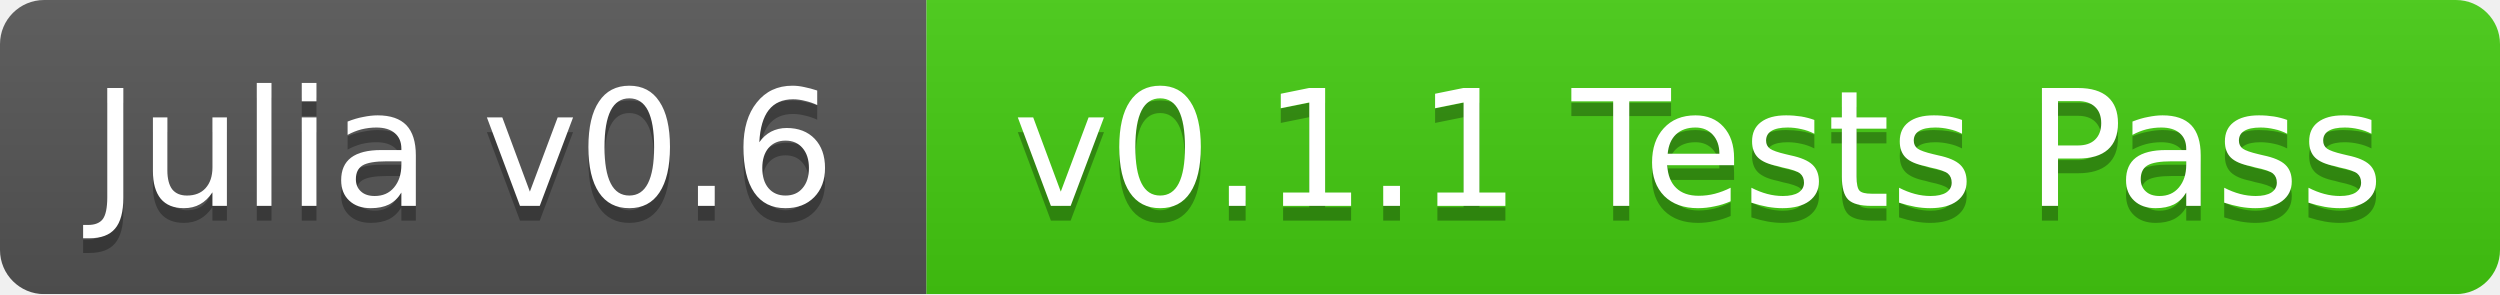
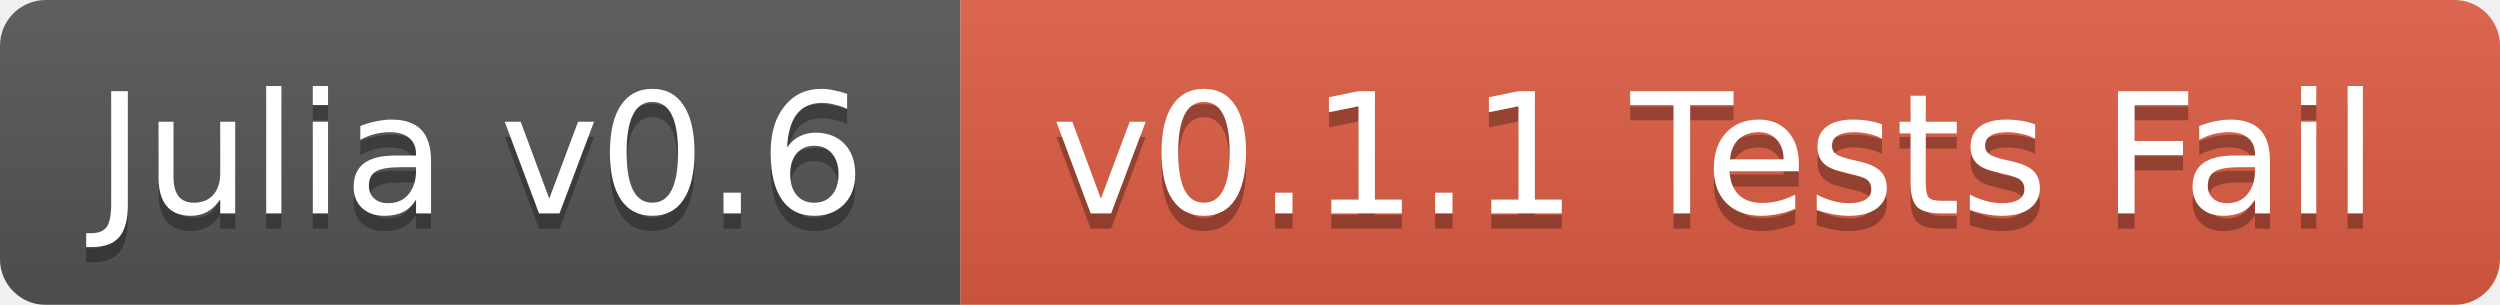
- <svg xmlns="http://www.w3.org/2000/svg" width="170" height="20">
+ <svg xmlns="http://www.w3.org/2000/svg" width="164" height="20">
  <linearGradient id="b" x2="0" y2="100%">
    <stop offset="0" stop-color="#bbb" stop-opacity=".1" />
    <stop offset="1" stop-opacity=".1" />
  </linearGradient>
  <mask id="a">
-     <rect width="170" height="20" rx="3" fill="#fff" />
+     <rect width="164" height="20" rx="3" fill="#fff" />
  </mask>
  <g mask="url(#a)">
    <path fill="#555" d="M0 0h63v20H0z" />
-     <path fill="#4c1" d="M63 0h107v20H63z" />
-     <path fill="url(#b)" d="M0 0h170v20H0z" />
+     <path fill="#e05d44" d="M63 0h101v20H63z" />
+     <path fill="url(#b)" d="M0 0h164v20H0z" />
  </g>
  <g fill="#fff" text-anchor="middle" font-family="DejaVu Sans,Verdana,Geneva,sans-serif" font-size="11">
    <text x="31.5" y="15" fill="#010101" fill-opacity=".3">Julia v0.6</text>
    <text x="31.5" y="14">Julia v0.6</text>
-     <text x="115.5" y="15" fill="#010101" fill-opacity=".3">v0.1.1 Tests Pass</text>
-     <text x="115.5" y="14">v0.1.1 Tests Pass</text>
+     <text x="112.5" y="15" fill="#010101" fill-opacity=".3">v0.1.1 Tests Fail</text>
+     <text x="112.5" y="14">v0.1.1 Tests Fail</text>
  </g>
</svg>
